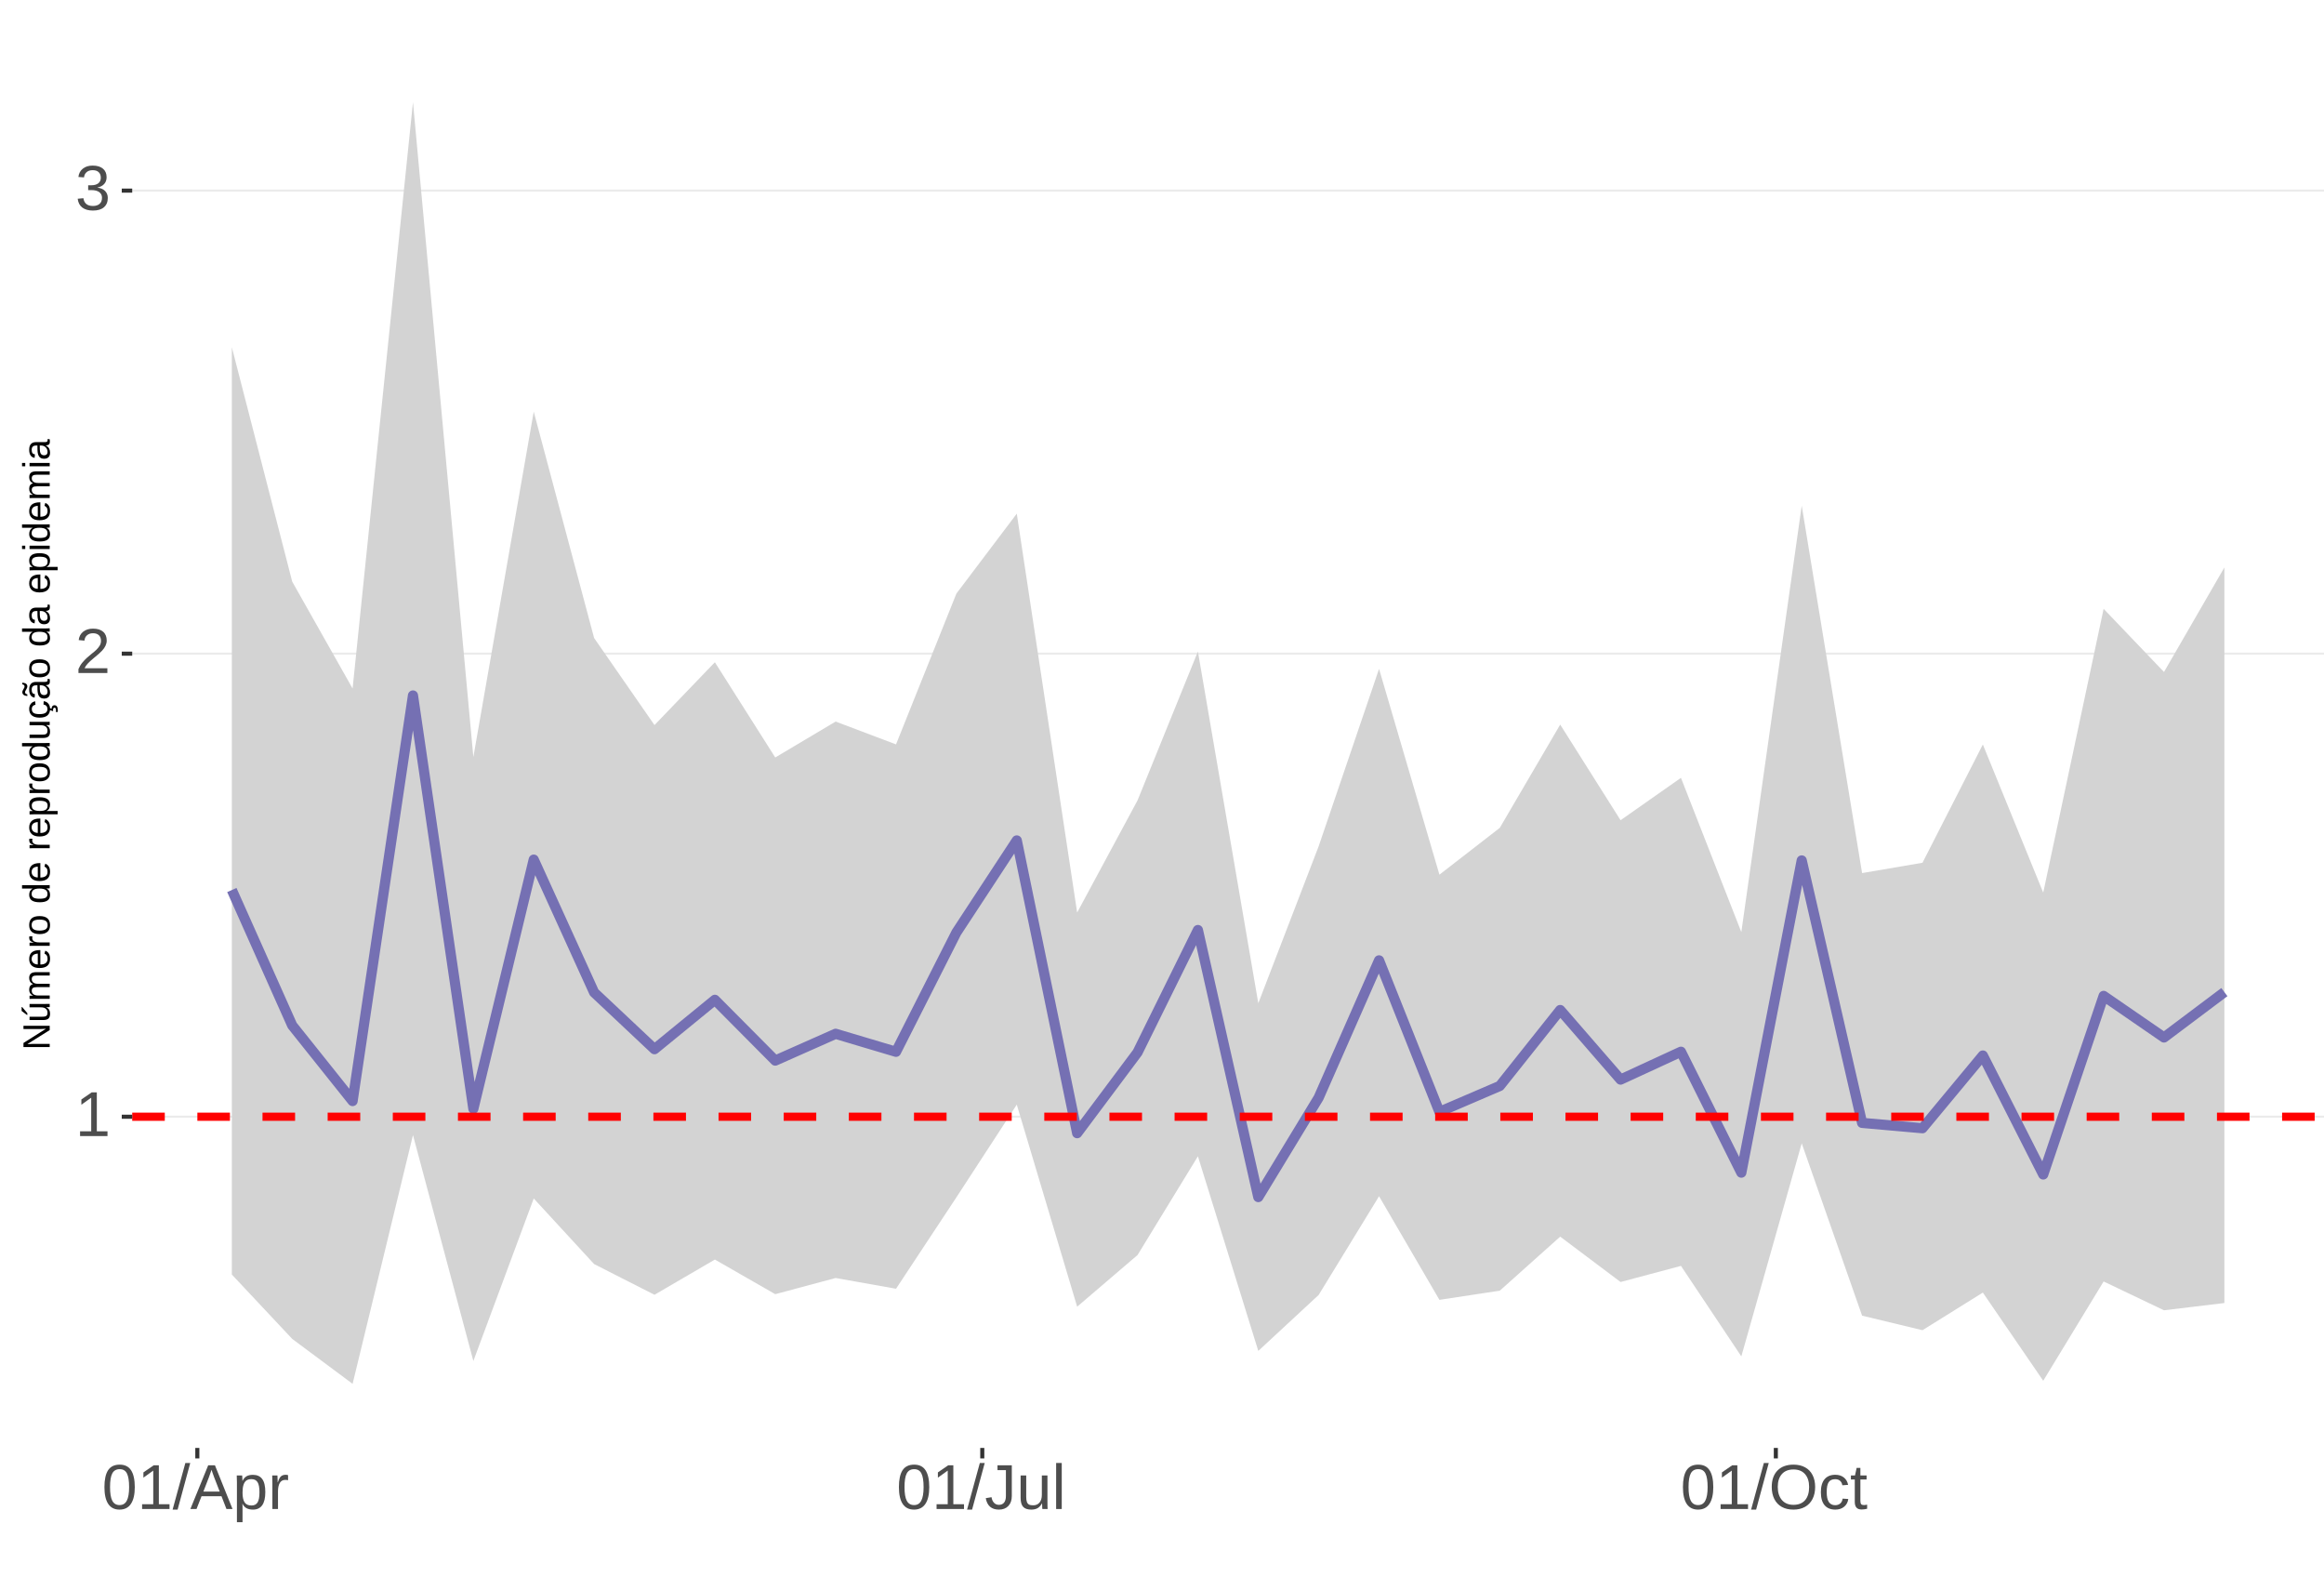
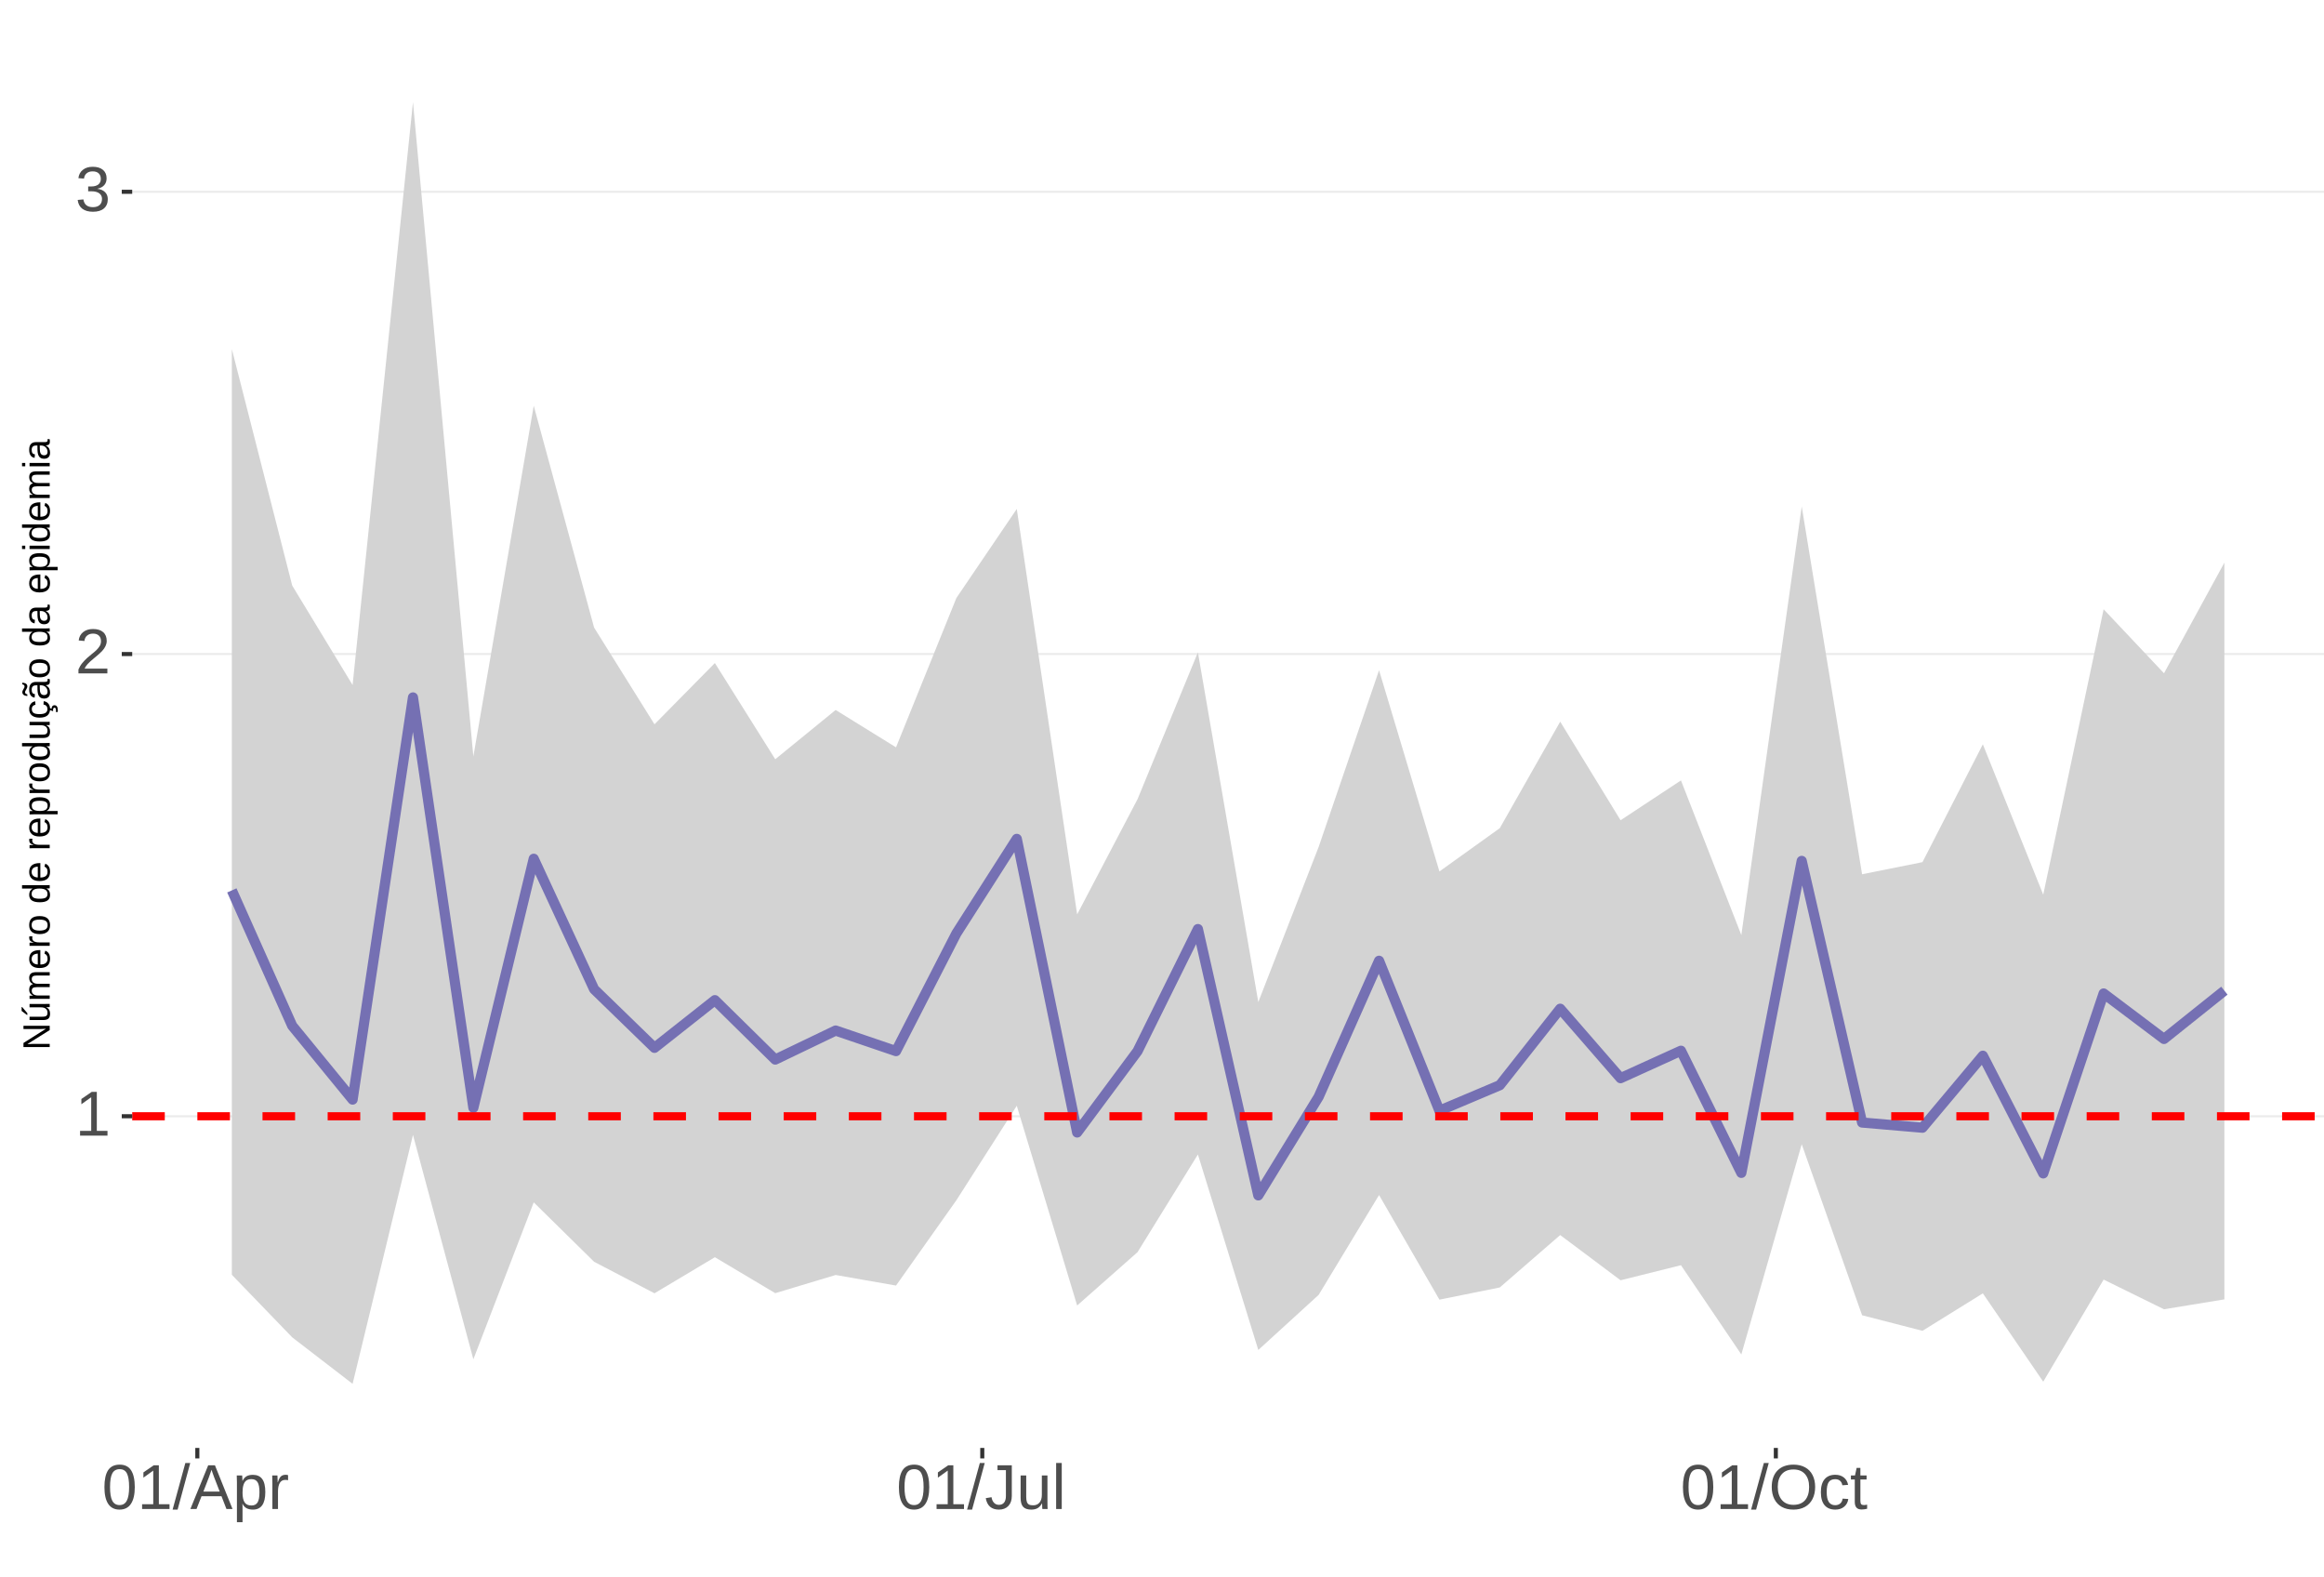
<svg xmlns="http://www.w3.org/2000/svg" xmlns:xlink="http://www.w3.org/1999/xlink" width="609pt" height="413pt" viewBox="0 0 609 413" version="1.1">
  <defs>
    <g>
      <symbol overflow="visible" id="glyph0-0">
        <path style="stroke:none;" d="M 1.672 -11.453 L 10.812 -11.453 L 10.812 0 L 1.672 0 Z M 2.281 -10.844 L 2.281 -0.625 L 10.203 -0.625 L 10.203 -10.844 Z M 2.281 -10.844 " />
      </symbol>
      <symbol overflow="visible" id="glyph0-1">
        <path style="stroke:none;" d="M 1.266 0 L 1.266 -1.25 L 4.188 -1.25 L 4.188 -10.062 L 1.609 -8.219 L 1.609 -9.594 L 4.312 -11.453 L 5.656 -11.453 L 5.656 -1.25 L 8.453 -1.25 L 8.453 0 Z M 1.266 0 " />
      </symbol>
      <symbol overflow="visible" id="glyph0-2">
        <path style="stroke:none;" d="M 0.844 0 L 0.844 -1.031 C 1.113 -1.664 1.445 -2.223 1.844 -2.703 C 2.25 -3.191 2.672 -3.633 3.109 -4.031 C 3.547 -4.426 3.977 -4.789 4.406 -5.125 C 4.844 -5.457 5.234 -5.789 5.578 -6.125 C 5.922 -6.469 6.203 -6.82 6.422 -7.188 C 6.641 -7.562 6.75 -7.977 6.75 -8.438 C 6.75 -9.07 6.562 -9.562 6.188 -9.906 C 5.82 -10.25 5.312 -10.422 4.656 -10.422 C 4.031 -10.422 3.516 -10.25 3.109 -9.906 C 2.703 -9.57 2.469 -9.098 2.406 -8.484 L 0.906 -8.625 C 1.008 -9.539 1.395 -10.27 2.062 -10.812 C 2.738 -11.352 3.602 -11.625 4.656 -11.625 C 5.812 -11.625 6.695 -11.352 7.312 -10.812 C 7.938 -10.27 8.25 -9.492 8.25 -8.484 C 8.25 -8.047 8.145 -7.602 7.938 -7.156 C 7.738 -6.719 7.438 -6.281 7.031 -5.844 C 6.633 -5.406 5.867 -4.727 4.734 -3.812 C 4.109 -3.301 3.609 -2.836 3.234 -2.422 C 2.867 -2.016 2.609 -1.625 2.453 -1.25 L 8.422 -1.25 L 8.422 0 Z M 0.844 0 " />
      </symbol>
      <symbol overflow="visible" id="glyph0-3">
        <path style="stroke:none;" d="M 8.531 -3.156 C 8.531 -2.102 8.191 -1.285 7.516 -0.703 C 6.848 -0.129 5.891 0.156 4.641 0.156 C 3.484 0.156 2.555 -0.102 1.859 -0.625 C 1.172 -1.145 0.766 -1.914 0.641 -2.938 L 2.141 -3.078 C 2.336 -1.723 3.172 -1.047 4.641 -1.047 C 5.379 -1.047 5.957 -1.227 6.375 -1.594 C 6.801 -1.957 7.016 -2.5 7.016 -3.219 C 7.016 -3.832 6.773 -4.316 6.297 -4.672 C 5.816 -5.023 5.125 -5.203 4.219 -5.203 L 3.391 -5.203 L 3.391 -6.469 L 4.188 -6.469 C 4.988 -6.469 5.609 -6.641 6.047 -6.984 C 6.484 -7.336 6.703 -7.82 6.703 -8.438 C 6.703 -9.051 6.52 -9.535 6.156 -9.891 C 5.801 -10.242 5.27 -10.422 4.562 -10.422 C 3.914 -10.422 3.395 -10.254 3 -9.922 C 2.602 -9.598 2.367 -9.133 2.297 -8.531 L 0.828 -8.641 C 0.941 -9.578 1.332 -10.305 2 -10.828 C 2.664 -11.359 3.523 -11.625 4.578 -11.625 C 5.723 -11.625 6.613 -11.359 7.25 -10.828 C 7.895 -10.297 8.219 -9.551 8.219 -8.594 C 8.219 -7.863 8.008 -7.27 7.594 -6.812 C 7.188 -6.352 6.594 -6.039 5.812 -5.875 L 5.812 -5.844 C 6.664 -5.75 7.332 -5.461 7.812 -4.984 C 8.289 -4.504 8.531 -3.895 8.531 -3.156 Z M 8.531 -3.156 " />
      </symbol>
      <symbol overflow="visible" id="glyph0-4">
        <path style="stroke:none;" d="M 8.609 -5.734 C 8.609 -3.816 8.27 -2.352 7.594 -1.344 C 6.926 -0.344 5.93 0.156 4.609 0.156 C 3.297 0.156 2.305 -0.344 1.641 -1.344 C 0.984 -2.344 0.656 -3.805 0.656 -5.734 C 0.656 -7.703 0.973 -9.176 1.609 -10.156 C 2.254 -11.133 3.27 -11.625 4.656 -11.625 C 6.008 -11.625 7.004 -11.129 7.641 -10.141 C 8.285 -9.148 8.609 -7.68 8.609 -5.734 Z M 7.125 -5.734 C 7.125 -7.391 6.93 -8.586 6.547 -9.328 C 6.172 -10.066 5.539 -10.438 4.656 -10.438 C 3.758 -10.438 3.113 -10.07 2.719 -9.344 C 2.32 -8.613 2.125 -7.41 2.125 -5.734 C 2.125 -4.109 2.32 -2.914 2.719 -2.156 C 3.125 -1.406 3.758 -1.031 4.625 -1.031 C 5.488 -1.031 6.117 -1.414 6.516 -2.188 C 6.922 -2.957 7.125 -4.141 7.125 -5.734 Z M 7.125 -5.734 " />
      </symbol>
      <symbol overflow="visible" id="glyph0-5">
        <path style="stroke:none;" d="M 0 0.156 L 3.344 -12.062 L 4.625 -12.062 L 1.312 0.156 Z M 0 0.156 " />
      </symbol>
      <symbol overflow="visible" id="glyph0-6">
        <path style="stroke:none;" d="M 9.484 0 L 8.188 -3.344 L 2.953 -3.344 L 1.641 0 L 0.031 0 L 4.703 -11.453 L 6.469 -11.453 L 11.078 0 Z M 5.578 -10.281 L 5.5 -10.062 C 5.363 -9.613 5.16 -9.035 4.891 -8.328 L 3.438 -4.562 L 7.719 -4.562 L 6.25 -8.344 C 6.094 -8.719 5.941 -9.141 5.797 -9.609 Z M 5.578 -10.281 " />
      </symbol>
      <symbol overflow="visible" id="glyph0-7">
        <path style="stroke:none;" d="M 8.562 -4.438 C 8.562 -1.375 7.484 0.156 5.328 0.156 C 3.973 0.156 3.062 -0.348 2.594 -1.359 L 2.547 -1.359 C 2.578 -1.316 2.594 -0.859 2.594 0.016 L 2.594 3.453 L 1.125 3.453 L 1.125 -7 C 1.125 -7.906 1.109 -8.504 1.078 -8.797 L 2.484 -8.797 C 2.492 -8.773 2.504 -8.695 2.516 -8.562 C 2.523 -8.438 2.535 -8.234 2.547 -7.953 C 2.555 -7.68 2.562 -7.492 2.562 -7.391 L 2.609 -7.391 C 2.867 -7.93 3.211 -8.328 3.641 -8.578 C 4.066 -8.828 4.629 -8.953 5.328 -8.953 C 6.41 -8.953 7.219 -8.586 7.75 -7.859 C 8.289 -7.141 8.562 -6 8.562 -4.438 Z M 7.031 -4.406 C 7.031 -5.633 6.863 -6.508 6.531 -7.031 C 6.195 -7.562 5.672 -7.828 4.953 -7.828 C 4.367 -7.828 3.91 -7.703 3.578 -7.453 C 3.254 -7.211 3.008 -6.832 2.844 -6.312 C 2.676 -5.789 2.594 -5.117 2.594 -4.297 C 2.594 -3.141 2.773 -2.285 3.141 -1.734 C 3.504 -1.191 4.102 -0.922 4.938 -0.922 C 5.664 -0.922 6.195 -1.188 6.531 -1.719 C 6.863 -2.25 7.031 -3.145 7.031 -4.406 Z M 7.031 -4.406 " />
      </symbol>
      <symbol overflow="visible" id="glyph0-8">
        <path style="stroke:none;" d="M 1.156 0 L 1.156 -6.75 C 1.156 -7.363 1.141 -8.047 1.109 -8.797 L 2.484 -8.797 C 2.523 -7.797 2.547 -7.195 2.547 -7 L 2.594 -7 C 2.82 -7.758 3.086 -8.273 3.391 -8.547 C 3.691 -8.828 4.117 -8.969 4.672 -8.969 C 4.867 -8.969 5.066 -8.938 5.266 -8.875 L 5.266 -7.547 C 5.078 -7.598 4.816 -7.625 4.484 -7.625 C 3.879 -7.625 3.414 -7.359 3.094 -6.828 C 2.781 -6.305 2.625 -5.562 2.625 -4.594 L 2.625 0 Z M 1.156 0 " />
      </symbol>
      <symbol overflow="visible" id="glyph0-9">
        <path style="stroke:none;" d="M 3.719 0.156 C 1.781 0.156 0.629 -0.844 0.266 -2.844 L 1.781 -3.094 C 1.875 -2.469 2.094 -1.977 2.438 -1.625 C 2.781 -1.27 3.207 -1.094 3.719 -1.094 C 4.289 -1.094 4.738 -1.285 5.062 -1.672 C 5.383 -2.066 5.547 -2.641 5.547 -3.391 L 5.547 -10.188 L 3.344 -10.188 L 3.344 -11.453 L 7.094 -11.453 L 7.094 -3.422 C 7.094 -2.305 6.789 -1.43 6.188 -0.797 C 5.582 -0.16 4.758 0.156 3.719 0.156 Z M 3.719 0.156 " />
      </symbol>
      <symbol overflow="visible" id="glyph0-10">
        <path style="stroke:none;" d="M 2.547 -8.797 L 2.547 -3.219 C 2.547 -2.633 2.602 -2.18 2.719 -1.859 C 2.832 -1.547 3.016 -1.316 3.266 -1.172 C 3.516 -1.035 3.883 -0.969 4.375 -0.969 C 5.07 -0.969 5.625 -1.207 6.031 -1.688 C 6.438 -2.176 6.641 -2.848 6.641 -3.703 L 6.641 -8.797 L 8.109 -8.797 L 8.109 -1.875 C 8.109 -0.852 8.125 -0.227 8.156 0 L 6.781 0 C 6.77 -0.031 6.758 -0.102 6.75 -0.219 C 6.75 -0.344 6.742 -0.477 6.734 -0.625 C 6.723 -0.781 6.711 -1.07 6.703 -1.5 L 6.688 -1.5 C 6.352 -0.895 5.961 -0.469 5.516 -0.219 C 5.078 0.031 4.531 0.156 3.875 0.156 C 2.906 0.156 2.195 -0.082 1.75 -0.562 C 1.301 -1.039 1.078 -1.832 1.078 -2.938 L 1.078 -8.797 Z M 2.547 -8.797 " />
      </symbol>
      <symbol overflow="visible" id="glyph0-11">
        <path style="stroke:none;" d="M 1.125 0 L 1.125 -12.062 L 2.594 -12.062 L 2.594 0 Z M 1.125 0 " />
      </symbol>
      <symbol overflow="visible" id="glyph0-12">
        <path style="stroke:none;" d="M 12.156 -5.781 C 12.156 -4.582 11.926 -3.531 11.469 -2.625 C 11.008 -1.727 10.352 -1.039 9.5 -0.562 C 8.645 -0.082 7.633 0.156 6.469 0.156 C 5.289 0.156 4.273 -0.078 3.422 -0.547 C 2.566 -1.023 1.91 -1.719 1.453 -2.625 C 1.004 -3.531 0.781 -4.582 0.781 -5.781 C 0.781 -7.613 1.281 -9.047 2.281 -10.078 C 3.289 -11.109 4.691 -11.625 6.484 -11.625 C 7.648 -11.625 8.66 -11.391 9.516 -10.922 C 10.367 -10.461 11.02 -9.789 11.469 -8.906 C 11.926 -8.031 12.156 -6.988 12.156 -5.781 Z M 10.578 -5.781 C 10.578 -7.207 10.219 -8.328 9.5 -9.141 C 8.789 -9.953 7.785 -10.359 6.484 -10.359 C 5.172 -10.359 4.156 -9.957 3.438 -9.156 C 2.719 -8.352 2.359 -7.227 2.359 -5.781 C 2.359 -4.344 2.719 -3.203 3.438 -2.359 C 4.164 -1.516 5.176 -1.094 6.469 -1.094 C 7.789 -1.094 8.805 -1.5 9.516 -2.312 C 10.223 -3.133 10.578 -4.289 10.578 -5.781 Z M 10.578 -5.781 " />
      </symbol>
      <symbol overflow="visible" id="glyph0-13">
        <path style="stroke:none;" d="M 2.234 -4.438 C 2.234 -3.27 2.414 -2.406 2.781 -1.844 C 3.156 -1.281 3.711 -1 4.453 -1 C 4.973 -1 5.406 -1.141 5.75 -1.422 C 6.102 -1.703 6.32 -2.133 6.406 -2.719 L 7.891 -2.625 C 7.773 -1.77 7.41 -1.094 6.797 -0.594 C 6.191 -0.094 5.426 0.156 4.5 0.156 C 3.27 0.156 2.328 -0.227 1.672 -1 C 1.023 -1.781 0.703 -2.914 0.703 -4.406 C 0.703 -5.883 1.023 -7.016 1.672 -7.797 C 2.328 -8.578 3.266 -8.969 4.484 -8.969 C 5.379 -8.969 6.125 -8.734 6.719 -8.266 C 7.312 -7.797 7.688 -7.148 7.844 -6.328 L 6.328 -6.219 C 6.254 -6.707 6.062 -7.094 5.75 -7.375 C 5.445 -7.664 5.008 -7.812 4.438 -7.812 C 3.664 -7.812 3.102 -7.551 2.75 -7.031 C 2.406 -6.52 2.234 -5.656 2.234 -4.438 Z M 2.234 -4.438 " />
      </symbol>
      <symbol overflow="visible" id="glyph0-14">
        <path style="stroke:none;" d="M 4.5 -0.062 C 4.02 0.062 3.531 0.125 3.031 0.125 C 1.852 0.125 1.266 -0.535 1.266 -1.859 L 1.266 -7.734 L 0.25 -7.734 L 0.25 -8.797 L 1.328 -8.797 L 1.75 -10.766 L 2.734 -10.766 L 2.734 -8.797 L 4.359 -8.797 L 4.359 -7.734 L 2.734 -7.734 L 2.734 -2.172 C 2.734 -1.754 2.801 -1.457 2.938 -1.281 C 3.07 -1.113 3.312 -1.031 3.656 -1.031 C 3.852 -1.031 4.133 -1.066 4.5 -1.141 Z M 4.5 -0.062 " />
      </symbol>
      <symbol overflow="visible" id="glyph1-0">
        <path style="stroke:none;" d="M -6.875 -1 L -6.875 -6.5 L 0 -6.5 L 0 -1 Z M -6.516 -1.375 L -0.375 -1.375 L -0.375 -6.125 L -6.516 -6.125 Z M -6.516 -1.375 " />
      </symbol>
      <symbol overflow="visible" id="glyph1-1">
        <path style="stroke:none;" d="M 0 -5.281 L -5.859 -1.609 L -5.391 -1.625 L -4.578 -1.656 L 0 -1.656 L 0 -0.828 L -6.875 -0.828 L -6.875 -1.906 L -0.984 -5.625 C -1.617 -5.582 -2.082 -5.562 -2.375 -5.562 L -6.875 -5.562 L -6.875 -6.406 L 0 -6.406 Z M 0 -5.281 " />
      </symbol>
      <symbol overflow="visible" id="glyph1-2">
        <path style="stroke:none;" d="M -5.281 -1.562 L -1.938 -1.562 C -1.582 -1.562 -1.305 -1.594 -1.109 -1.656 C -0.922 -1.727 -0.785 -1.836 -0.703 -1.984 C -0.617 -2.141 -0.578 -2.363 -0.578 -2.656 C -0.578 -3.07 -0.723 -3.398 -1.016 -3.641 C -1.305 -3.891 -1.707 -4.016 -2.219 -4.016 L -5.281 -4.016 L -5.281 -4.906 L -1.125 -4.906 C -0.508 -4.906 -0.133 -4.91 0 -4.922 L 0 -4.094 C -0.02 -4.094 -0.062 -4.086 -0.125 -4.078 C -0.195 -4.078 -0.281 -4.07 -0.375 -4.062 C -0.469 -4.062 -0.645 -4.062 -0.906 -4.062 L -0.906 -4.047 C -0.539 -3.848 -0.281 -3.613 -0.125 -3.344 C 0.02 -3.082 0.094 -2.754 0.094 -2.359 C 0.094 -1.773 -0.047 -1.348 -0.328 -1.078 C -0.617 -0.816 -1.098 -0.688 -1.766 -0.688 L -5.281 -0.688 Z M -5.859 -2.031 L -5.969 -2.031 L -7.359 -3.078 L -7.359 -4.094 L -7.219 -4.094 L -5.859 -2.484 Z M -5.859 -2.031 " />
      </symbol>
      <symbol overflow="visible" id="glyph1-3">
        <path style="stroke:none;" d="M 0 -3.75 L -3.344 -3.75 C -3.852 -3.75 -4.207 -3.676 -4.406 -3.531 C -4.602 -3.395 -4.703 -3.145 -4.703 -2.781 C -4.703 -2.406 -4.555 -2.109 -4.266 -1.891 C -3.984 -1.672 -3.582 -1.562 -3.062 -1.562 L 0 -1.562 L 0 -0.688 L -4.156 -0.688 C -4.77 -0.688 -5.145 -0.68 -5.281 -0.672 L -5.281 -1.5 C -5.27 -1.5 -5.227 -1.5 -5.156 -1.5 C -5.082 -1.508 -5 -1.516 -4.906 -1.516 C -4.812 -1.523 -4.633 -1.531 -4.375 -1.531 L -4.375 -1.547 C -4.75 -1.734 -5.008 -1.945 -5.156 -2.188 C -5.301 -2.438 -5.375 -2.738 -5.375 -3.094 C -5.375 -3.488 -5.297 -3.801 -5.141 -4.031 C -4.984 -4.27 -4.727 -4.438 -4.375 -4.531 L -4.375 -4.547 C -4.727 -4.723 -4.984 -4.941 -5.141 -5.203 C -5.297 -5.461 -5.375 -5.773 -5.375 -6.141 C -5.375 -6.672 -5.227 -7.055 -4.938 -7.297 C -4.656 -7.547 -4.18 -7.672 -3.516 -7.672 L 0 -7.672 L 0 -6.797 L -3.344 -6.797 C -3.852 -6.797 -4.207 -6.723 -4.406 -6.578 C -4.602 -6.441 -4.703 -6.191 -4.703 -5.828 C -4.703 -5.453 -4.555 -5.156 -4.266 -4.938 C -3.984 -4.727 -3.582 -4.625 -3.062 -4.625 L 0 -4.625 Z M 0 -3.75 " />
      </symbol>
      <symbol overflow="visible" id="glyph1-4">
        <path style="stroke:none;" d="M -2.453 -1.344 C -1.848 -1.344 -1.379 -1.469 -1.047 -1.719 C -0.723 -1.969 -0.562 -2.336 -0.562 -2.828 C -0.562 -3.203 -0.633 -3.504 -0.781 -3.734 C -0.938 -3.961 -1.133 -4.117 -1.375 -4.203 L -1.156 -4.969 C -0.32 -4.656 0.094 -3.941 0.094 -2.828 C 0.094 -2.047 -0.133 -1.445 -0.594 -1.031 C -1.062 -0.625 -1.754 -0.422 -2.672 -0.422 C -3.547 -0.422 -4.211 -0.625 -4.672 -1.031 C -5.141 -1.445 -5.375 -2.031 -5.375 -2.781 C -5.375 -4.344 -4.441 -5.125 -2.578 -5.125 L -2.453 -5.125 Z M -3.125 -4.203 C -3.688 -4.16 -4.094 -4.02 -4.344 -3.781 C -4.602 -3.551 -4.734 -3.219 -4.734 -2.781 C -4.734 -2.352 -4.586 -2.016 -4.297 -1.766 C -4.016 -1.516 -3.625 -1.379 -3.125 -1.359 Z M -3.125 -4.203 " />
      </symbol>
      <symbol overflow="visible" id="glyph1-5">
        <path style="stroke:none;" d="M 0 -0.688 L -4.047 -0.688 C -4.422 -0.688 -4.832 -0.68 -5.281 -0.672 L -5.281 -1.5 C -4.688 -1.52 -4.328 -1.531 -4.203 -1.531 L -4.203 -1.547 C -4.66 -1.691 -4.969 -1.852 -5.125 -2.031 C -5.289 -2.219 -5.375 -2.477 -5.375 -2.812 C -5.375 -2.926 -5.359 -3.047 -5.328 -3.172 L -4.531 -3.172 C -4.562 -3.047 -4.578 -2.891 -4.578 -2.703 C -4.578 -2.336 -4.422 -2.055 -4.109 -1.859 C -3.797 -1.672 -3.344 -1.578 -2.75 -1.578 L 0 -1.578 Z M 0 -0.688 " />
      </symbol>
      <symbol overflow="visible" id="glyph1-6">
        <path style="stroke:none;" d="M -2.641 -5.141 C -1.723 -5.141 -1.035 -4.938 -0.578 -4.531 C -0.129 -4.125 0.094 -3.535 0.094 -2.766 C 0.094 -1.992 -0.141 -1.41 -0.609 -1.016 C -1.078 -0.617 -1.754 -0.422 -2.641 -0.422 C -4.461 -0.422 -5.375 -1.207 -5.375 -2.781 C -5.375 -3.594 -5.148 -4.188 -4.703 -4.562 C -4.266 -4.945 -3.578 -5.141 -2.641 -5.141 Z M -2.641 -4.219 C -3.367 -4.219 -3.898 -4.109 -4.234 -3.891 C -4.566 -3.672 -4.734 -3.305 -4.734 -2.797 C -4.734 -2.285 -4.562 -1.914 -4.219 -1.688 C -3.883 -1.457 -3.359 -1.344 -2.641 -1.344 C -1.953 -1.344 -1.43 -1.453 -1.078 -1.672 C -0.723 -1.898 -0.547 -2.258 -0.547 -2.75 C -0.547 -3.281 -0.711 -3.656 -1.047 -3.875 C -1.391 -4.102 -1.922 -4.219 -2.641 -4.219 Z M -2.641 -4.219 " />
      </symbol>
      <symbol overflow="visible" id="glyph1-7">
        <path style="stroke:none;" d="" />
      </symbol>
      <symbol overflow="visible" id="glyph1-8">
        <path style="stroke:none;" d="M -0.844 -4.016 C -0.508 -3.848 -0.27 -3.629 -0.125 -3.359 C 0.02 -3.086 0.094 -2.754 0.094 -2.359 C 0.094 -1.691 -0.129 -1.203 -0.578 -0.891 C -1.023 -0.578 -1.707 -0.422 -2.625 -0.422 C -4.457 -0.422 -5.375 -1.066 -5.375 -2.359 C -5.375 -2.766 -5.301 -3.098 -5.156 -3.359 C -5.008 -3.629 -4.781 -3.848 -4.469 -4.016 L -7.25 -4.016 L -7.25 -4.891 L -1.094 -4.891 C -0.539 -4.891 -0.176 -4.898 0 -4.922 L 0 -4.078 C -0.051 -4.066 -0.172 -4.055 -0.359 -4.047 C -0.547 -4.035 -0.707 -4.031 -0.844 -4.031 Z M -2.641 -1.344 C -1.898 -1.344 -1.367 -1.438 -1.047 -1.625 C -0.734 -1.82 -0.578 -2.145 -0.578 -2.594 C -0.578 -3.082 -0.75 -3.441 -1.094 -3.672 C -1.438 -3.898 -1.973 -4.016 -2.703 -4.016 C -3.398 -4.016 -3.91 -3.898 -4.234 -3.672 C -4.566 -3.441 -4.734 -3.082 -4.734 -2.594 C -4.734 -2.156 -4.566 -1.836 -4.234 -1.641 C -3.91 -1.441 -3.379 -1.344 -2.641 -1.344 Z M -2.641 -1.344 " />
      </symbol>
      <symbol overflow="visible" id="glyph1-9">
        <path style="stroke:none;" d="M -2.672 -5.141 C -0.828 -5.141 0.094 -4.492 0.094 -3.203 C 0.094 -2.391 -0.211 -1.844 -0.828 -1.562 L -0.828 -1.531 C -0.797 -1.539 -0.516 -1.547 0.016 -1.547 L 2.078 -1.547 L 2.078 -0.672 L -4.203 -0.672 C -4.742 -0.672 -5.102 -0.66 -5.281 -0.641 L -5.281 -1.5 C -5.27 -1.5 -5.223 -1.5 -5.141 -1.5 C -5.066 -1.508 -4.945 -1.52 -4.781 -1.531 C -4.613 -1.539 -4.5 -1.547 -4.438 -1.547 L -4.438 -1.562 C -4.758 -1.719 -4.992 -1.922 -5.141 -2.172 C -5.297 -2.43 -5.375 -2.773 -5.375 -3.203 C -5.375 -3.848 -5.156 -4.332 -4.719 -4.656 C -4.281 -4.977 -3.598 -5.141 -2.672 -5.141 Z M -2.641 -4.219 C -3.379 -4.219 -3.906 -4.117 -4.219 -3.922 C -4.539 -3.723 -4.703 -3.406 -4.703 -2.969 C -4.703 -2.625 -4.629 -2.352 -4.484 -2.156 C -4.336 -1.957 -4.109 -1.805 -3.797 -1.703 C -3.484 -1.598 -3.078 -1.547 -2.578 -1.547 C -1.879 -1.547 -1.363 -1.656 -1.031 -1.875 C -0.707 -2.102 -0.547 -2.469 -0.547 -2.969 C -0.547 -3.406 -0.707 -3.723 -1.031 -3.922 C -1.352 -4.117 -1.891 -4.219 -2.641 -4.219 Z M -2.641 -4.219 " />
      </symbol>
      <symbol overflow="visible" id="glyph1-10">
        <path style="stroke:none;" d="M -5.281 -1.531 L -1.938 -1.531 C -1.582 -1.531 -1.305 -1.562 -1.109 -1.625 C -0.922 -1.695 -0.785 -1.805 -0.703 -1.953 C -0.617 -2.109 -0.578 -2.332 -0.578 -2.625 C -0.578 -3.039 -0.723 -3.367 -1.016 -3.609 C -1.305 -3.859 -1.707 -3.984 -2.219 -3.984 L -5.281 -3.984 L -5.281 -4.875 L -1.125 -4.875 C -0.508 -4.875 -0.133 -4.879 0 -4.891 L 0 -4.062 C -0.02 -4.062 -0.062 -4.055 -0.125 -4.047 C -0.195 -4.047 -0.281 -4.039 -0.375 -4.031 C -0.469 -4.031 -0.645 -4.031 -0.906 -4.031 L -0.906 -4.016 C -0.539 -3.816 -0.281 -3.582 -0.125 -3.312 C 0.02 -3.051 0.094 -2.723 0.094 -2.328 C 0.094 -1.742 -0.047 -1.316 -0.328 -1.047 C -0.617 -0.785 -1.098 -0.656 -1.766 -0.656 L -5.281 -0.656 Z M -5.281 -1.531 " />
      </symbol>
      <symbol overflow="visible" id="glyph1-11">
        <path style="stroke:none;" d="M -2.672 -1.344 C -1.961 -1.344 -1.438 -1.453 -1.094 -1.672 C -0.758 -1.891 -0.594 -2.223 -0.594 -2.672 C -0.594 -2.984 -0.676 -3.242 -0.844 -3.453 C -1.02 -3.672 -1.281 -3.801 -1.625 -3.844 L -1.578 -4.734 C -1.066 -4.672 -0.66 -4.457 -0.359 -4.094 C -0.055 -3.727 0.094 -3.266 0.094 -2.703 C 0.094 -1.961 -0.133 -1.395 -0.594 -1 C -1.062 -0.613 -1.742 -0.422 -2.641 -0.422 C -3.535 -0.422 -4.211 -0.613 -4.672 -1 C -5.141 -1.395 -5.375 -1.957 -5.375 -2.688 C -5.375 -3.227 -5.234 -3.676 -4.953 -4.031 C -4.68 -4.395 -4.297 -4.617 -3.797 -4.703 L -3.734 -3.797 C -4.023 -3.754 -4.254 -3.641 -4.422 -3.453 C -4.598 -3.266 -4.688 -3.004 -4.688 -2.672 C -4.688 -2.203 -4.531 -1.863 -4.219 -1.656 C -3.914 -1.445 -3.398 -1.344 -2.672 -1.344 Z M 1.234 -3.672 C 1.828 -3.672 2.125 -3.223 2.125 -2.328 C 2.125 -2.148 2.113 -2.004 2.094 -1.891 L 1.625 -1.891 C 1.645 -2.055 1.656 -2.195 1.656 -2.312 C 1.656 -2.789 1.52 -3.031 1.25 -3.031 C 1 -3.031 0.875 -2.812 0.875 -2.375 C 0.875 -2.238 0.879 -2.148 0.891 -2.109 L 0 -2.422 L 0 -2.938 L 0.484 -2.75 C 0.492 -3.062 0.566 -3.289 0.703 -3.438 C 0.836 -3.594 1.016 -3.672 1.234 -3.672 Z M 1.234 -3.672 " />
      </symbol>
      <symbol overflow="visible" id="glyph1-12">
        <path style="stroke:none;" d="M 0.094 -2.016 C 0.094 -1.484 -0.047 -1.082 -0.328 -0.812 C -0.609 -0.551 -0.988 -0.422 -1.469 -0.422 C -2.02 -0.422 -2.441 -0.598 -2.734 -0.953 C -3.023 -1.316 -3.18 -1.898 -3.203 -2.703 L -3.219 -3.891 L -3.516 -3.891 C -3.941 -3.891 -4.25 -3.797 -4.438 -3.609 C -4.625 -3.43 -4.719 -3.148 -4.719 -2.766 C -4.719 -2.367 -4.648 -2.078 -4.516 -1.891 C -4.379 -1.711 -4.164 -1.609 -3.875 -1.578 L -3.953 -0.656 C -4.898 -0.812 -5.375 -1.52 -5.375 -2.781 C -5.375 -3.445 -5.223 -3.945 -4.922 -4.281 C -4.617 -4.613 -4.18 -4.781 -3.609 -4.781 L -1.328 -4.781 C -1.066 -4.781 -0.867 -4.812 -0.734 -4.875 C -0.609 -4.945 -0.547 -5.082 -0.547 -5.281 C -0.547 -5.363 -0.555 -5.457 -0.578 -5.562 L -0.031 -5.562 C 0.02 -5.344 0.047 -5.117 0.047 -4.891 C 0.047 -4.555 -0.035 -4.316 -0.203 -4.172 C -0.379 -4.023 -0.648 -3.941 -1.016 -3.922 L -1.016 -3.891 C -0.609 -3.672 -0.32 -3.41 -0.156 -3.109 C 0.008 -2.805 0.094 -2.441 0.094 -2.016 Z M -0.562 -2.219 C -0.562 -2.539 -0.633 -2.828 -0.781 -3.078 C -0.926 -3.328 -1.125 -3.523 -1.375 -3.672 C -1.633 -3.816 -1.898 -3.891 -2.172 -3.891 L -2.609 -3.891 L -2.594 -2.938 C -2.582 -2.52 -2.535 -2.203 -2.453 -1.984 C -2.379 -1.773 -2.258 -1.613 -2.094 -1.5 C -1.938 -1.383 -1.723 -1.328 -1.453 -1.328 C -1.172 -1.328 -0.953 -1.406 -0.797 -1.562 C -0.641 -1.719 -0.562 -1.938 -0.562 -2.219 Z M -5.859 -3.609 C -5.859 -3.473 -5.891 -3.332 -5.953 -3.188 C -6.016 -3.051 -6.082 -2.922 -6.156 -2.797 C -6.227 -2.672 -6.297 -2.551 -6.359 -2.438 C -6.422 -2.32 -6.453 -2.211 -6.453 -2.109 C -6.453 -1.93 -6.398 -1.797 -6.297 -1.703 C -6.191 -1.617 -6.047 -1.562 -5.859 -1.531 L -5.859 -1.094 C -6.191 -1.125 -6.441 -1.176 -6.609 -1.25 C -6.785 -1.332 -6.922 -1.441 -7.016 -1.578 C -7.117 -1.711 -7.172 -1.879 -7.172 -2.078 C -7.172 -2.223 -7.141 -2.363 -7.078 -2.5 C -7.023 -2.633 -6.957 -2.766 -6.875 -2.891 C -6.801 -3.023 -6.734 -3.145 -6.672 -3.25 C -6.617 -3.363 -6.594 -3.473 -6.594 -3.578 C -6.594 -3.898 -6.785 -4.086 -7.172 -4.141 L -7.172 -4.594 C -6.691 -4.539 -6.352 -4.43 -6.156 -4.266 C -5.957 -4.098 -5.859 -3.879 -5.859 -3.609 Z M -5.859 -3.609 " />
      </symbol>
      <symbol overflow="visible" id="glyph1-13">
        <path style="stroke:none;" d="M 0.094 -2.016 C 0.094 -1.484 -0.047 -1.082 -0.328 -0.812 C -0.609 -0.551 -0.988 -0.422 -1.469 -0.422 C -2.02 -0.422 -2.441 -0.598 -2.734 -0.953 C -3.023 -1.316 -3.18 -1.898 -3.203 -2.703 L -3.219 -3.891 L -3.516 -3.891 C -3.941 -3.891 -4.25 -3.797 -4.438 -3.609 C -4.625 -3.43 -4.719 -3.148 -4.719 -2.766 C -4.719 -2.367 -4.648 -2.078 -4.516 -1.891 C -4.379 -1.711 -4.164 -1.609 -3.875 -1.578 L -3.953 -0.656 C -4.898 -0.812 -5.375 -1.52 -5.375 -2.781 C -5.375 -3.445 -5.223 -3.945 -4.922 -4.281 C -4.617 -4.613 -4.18 -4.781 -3.609 -4.781 L -1.328 -4.781 C -1.066 -4.781 -0.867 -4.812 -0.734 -4.875 C -0.609 -4.945 -0.547 -5.082 -0.547 -5.281 C -0.547 -5.363 -0.555 -5.457 -0.578 -5.562 L -0.031 -5.562 C 0.02 -5.344 0.047 -5.117 0.047 -4.891 C 0.047 -4.555 -0.035 -4.316 -0.203 -4.172 C -0.379 -4.023 -0.648 -3.941 -1.016 -3.922 L -1.016 -3.891 C -0.609 -3.672 -0.32 -3.41 -0.156 -3.109 C 0.008 -2.805 0.094 -2.441 0.094 -2.016 Z M -0.562 -2.219 C -0.562 -2.539 -0.633 -2.828 -0.781 -3.078 C -0.926 -3.328 -1.125 -3.523 -1.375 -3.672 C -1.633 -3.816 -1.898 -3.891 -2.172 -3.891 L -2.609 -3.891 L -2.594 -2.938 C -2.582 -2.52 -2.535 -2.203 -2.453 -1.984 C -2.379 -1.773 -2.258 -1.613 -2.094 -1.5 C -1.938 -1.383 -1.723 -1.328 -1.453 -1.328 C -1.172 -1.328 -0.953 -1.406 -0.797 -1.562 C -0.641 -1.719 -0.562 -1.938 -0.562 -2.219 Z M -0.562 -2.219 " />
      </symbol>
      <symbol overflow="visible" id="glyph1-14">
        <path style="stroke:none;" d="M -6.406 -0.672 L -7.25 -0.672 L -7.25 -1.547 L -6.406 -1.547 Z M 0 -0.672 L -5.281 -0.672 L -5.281 -1.547 L 0 -1.547 Z M 0 -0.672 " />
      </symbol>
    </g>
    <clipPath id="clip1">
      <path d="M 34.645 9.961 L 609 9.961 L 609 379.328 L 34.645 379.328 Z M 34.645 9.961 " />
    </clipPath>
    <clipPath id="clip2">
      <path d="M 34.645 292 L 609 292 L 609 293 L 34.645 293 Z M 34.645 292 " />
    </clipPath>
    <clipPath id="clip3">
-       <path d="M 34.645 170 L 609 170 L 609 172 L 34.645 172 Z M 34.645 170 " />
+       <path d="M 34.645 171 L 609 171 L 609 172 L 34.645 172 Z M 34.645 171 " />
    </clipPath>
    <clipPath id="clip4">
      <path d="M 34.645 49 L 609 49 L 609 51 L 34.645 51 Z M 34.645 49 " />
    </clipPath>
    <clipPath id="clip5">
      <path d="M 34.645 291 L 609 291 L 609 294 L 34.645 294 Z M 34.645 291 " />
    </clipPath>
  </defs>
  <g id="surface172">
    <rect x="0" y="0" width="609" height="413" style="fill:rgb(100%,100%,100%);fill-opacity:1;stroke:none;" />
    <rect x="0" y="0" width="609" height="413" style="fill:rgb(100%,100%,100%);fill-opacity:1;stroke:none;" />
    <path style="fill:none;stroke-width:1.067;stroke-linecap:round;stroke-linejoin:round;stroke:rgb(100%,100%,100%);stroke-opacity:1;stroke-miterlimit:10;" d="M 0 413 L 609 413 L 609 0 L 0 0 Z M 0 413 " />
    <g clip-path="url(#clip1)" clip-rule="nonzero">
      <path style=" stroke:none;fill-rule:nonzero;fill:rgb(100%,100%,100%);fill-opacity:1;" d="M 34.645 379.328 L 609 379.328 L 609 9.961 L 34.645 9.961 Z M 34.645 379.328 " />
    </g>
    <g clip-path="url(#clip2)" clip-rule="nonzero">
-       <path style="fill:none;stroke-width:0.533;stroke-linecap:butt;stroke-linejoin:round;stroke:rgb(92.157%,92.157%,92.157%);stroke-opacity:1;stroke-miterlimit:10;" d="M 34.645 292.562 L 609 292.562 " />
+       <path style="fill:none;stroke-width:0.533;stroke-linecap:butt;stroke-linejoin:round;stroke:rgb(92.157%,92.157%,92.157%);stroke-opacity:1;stroke-miterlimit:10;" d="M 34.645 292.438 L 609 292.438 " />
    </g>
    <g clip-path="url(#clip3)" clip-rule="nonzero">
-       <path style="fill:none;stroke-width:0.533;stroke-linecap:butt;stroke-linejoin:round;stroke:rgb(92.157%,92.157%,92.157%);stroke-opacity:1;stroke-miterlimit:10;" d="M 34.645 171.246 L 609 171.246 " />
+       <path style="fill:none;stroke-width:0.533;stroke-linecap:butt;stroke-linejoin:round;stroke:rgb(92.157%,92.157%,92.157%);stroke-opacity:1;stroke-miterlimit:10;" d="M 34.645 171.344 L 609 171.344 " />
    </g>
    <g clip-path="url(#clip4)" clip-rule="nonzero">
-       <path style="fill:none;stroke-width:0.533;stroke-linecap:butt;stroke-linejoin:round;stroke:rgb(92.157%,92.157%,92.157%);stroke-opacity:1;stroke-miterlimit:10;" d="M 34.645 49.934 L 609 49.934 " />
-     </g>
-     <path style=" stroke:none;fill-rule:nonzero;fill:rgb(82.745%,82.745%,82.745%);fill-opacity:1;" d="M 60.754 90.98 L 76.574 152.375 L 92.398 180.383 L 108.219 26.754 L 124.043 198.332 L 139.863 107.848 L 155.688 167.152 L 171.508 189.957 L 187.332 173.496 L 203.152 198.445 L 218.977 189.035 L 234.801 195.02 L 250.621 155.512 L 266.445 134.566 L 282.266 239.07 L 298.09 209.688 L 313.91 170.688 L 329.734 262.828 L 345.555 221.703 L 361.379 175.234 L 377.199 229.148 L 393.023 216.875 L 408.848 189.828 L 424.668 214.883 L 440.492 203.777 L 456.312 244.195 L 472.137 132.477 L 487.957 228.73 L 503.781 226.027 L 519.602 195.047 L 535.426 233.855 L 551.25 159.5 L 567.07 176.047 L 582.895 148.664 L 582.895 341.367 L 567.07 343.27 L 551.25 335.719 L 535.426 361.734 L 519.602 338.637 L 503.781 348.488 L 487.957 344.68 L 472.137 299.535 L 456.312 355.344 L 440.492 331.637 L 424.668 335.863 L 408.848 323.977 L 393.023 338.133 L 377.199 340.535 L 361.379 313.391 L 345.555 339.25 L 329.734 353.914 L 313.91 302.93 L 298.09 328.793 L 282.266 342.332 L 266.445 289.391 L 250.621 313.684 L 234.801 337.629 L 218.977 334.812 L 203.152 339.051 L 187.332 329.98 L 171.508 339.207 L 155.688 331.164 L 139.863 313.977 L 124.043 356.559 L 108.219 297.367 L 92.398 362.539 L 76.574 350.766 L 60.754 333.902 Z M 60.754 90.98 " />
-     <path style="fill:none;stroke-width:2.667;stroke-linecap:butt;stroke-linejoin:round;stroke:rgb(45.882%,43.922%,70.196%);stroke-opacity:1;stroke-miterlimit:10;" d="M 60.754 233.168 L 76.574 268.637 L 92.398 288.453 L 108.219 182.203 L 124.043 290.477 L 139.863 225.207 L 155.688 259.996 L 171.508 274.871 L 187.332 261.934 L 203.152 277.855 L 218.977 270.836 L 234.801 275.551 L 250.621 244.301 L 266.445 220.18 L 282.266 296.875 L 298.09 275.711 L 313.91 243.652 L 329.734 313.609 L 345.555 287.559 L 361.379 251.602 L 377.199 291.293 L 393.023 284.496 L 408.848 264.605 L 424.668 282.832 L 440.492 275.535 L 456.312 307.211 L 472.137 225.418 L 487.957 294.176 L 503.781 295.574 L 519.602 276.523 L 535.426 307.691 L 551.25 260.91 L 567.07 271.801 L 582.895 259.914 " />
+       <path style="fill:none;stroke-width:0.533;stroke-linecap:butt;stroke-linejoin:round;stroke:rgb(92.157%,92.157%,92.157%);stroke-opacity:1;stroke-miterlimit:10;" d="M 34.645 50.246 L 609 50.246 " />
+     </g>
+     <path style=" stroke:none;fill-rule:nonzero;fill:rgb(82.745%,82.745%,82.745%);fill-opacity:1;" d="M 60.754 91.453 L 76.574 153.41 L 92.398 179.465 L 108.219 26.754 L 124.043 198.18 L 139.863 106.297 L 155.688 164.426 L 171.508 189.754 L 187.332 173.707 L 203.152 198.906 L 218.977 186 L 234.801 195.789 L 250.621 156.66 L 266.445 133.336 L 282.266 239.551 L 298.09 209.371 L 313.91 170.902 L 329.734 262.527 L 345.555 221.867 L 361.379 175.59 L 377.199 228.305 L 393.023 216.957 L 408.848 189.062 L 424.668 214.891 L 440.492 204.453 L 456.312 244.961 L 472.137 132.691 L 487.957 229.043 L 503.781 225.863 L 519.602 195 L 535.426 234.379 L 551.25 159.613 L 567.07 176.383 L 582.895 147.402 L 582.895 340.41 L 567.07 343.004 L 551.25 335.23 L 535.426 361.98 L 519.602 338.836 L 503.781 348.648 L 487.957 344.574 L 472.137 299.77 L 456.312 354.84 L 440.492 331.461 L 424.668 335.41 L 408.848 323.562 L 393.023 337.285 L 377.199 340.484 L 361.379 313.078 L 345.555 339.23 L 329.734 353.668 L 313.91 302.453 L 298.09 328.039 L 282.266 342.016 L 266.445 289.684 L 250.621 314.438 L 234.801 336.793 L 218.977 334.023 L 203.152 338.785 L 187.332 329.367 L 171.508 338.816 L 155.688 330.566 L 139.863 314.992 L 124.043 356.113 L 108.219 297.332 L 92.398 362.539 L 76.574 350.359 L 60.754 333.969 Z M 60.754 91.453 " />
+     <path style="fill:none;stroke-width:2.667;stroke-linecap:butt;stroke-linejoin:round;stroke:rgb(45.882%,43.922%,70.196%);stroke-opacity:1;stroke-miterlimit:10;" d="M 60.754 233.266 L 76.574 268.734 L 92.398 288.07 L 108.219 182.715 L 124.043 290.211 L 139.863 224.98 L 155.688 259.156 L 171.508 274.516 L 187.332 262.02 L 203.152 277.586 L 218.977 269.984 L 234.801 275.371 L 250.621 244.543 L 266.445 219.77 L 282.266 296.688 L 298.09 275.383 L 313.91 243.398 L 329.734 313.168 L 345.555 287.332 L 361.379 251.707 L 377.199 290.988 L 393.023 284.301 L 408.848 264.27 L 424.668 282.461 L 440.492 275.273 L 456.312 307.273 L 472.137 225.543 L 487.957 294.082 L 503.781 295.438 L 519.602 276.582 L 535.426 307.406 L 551.25 260.273 L 567.07 272.188 L 582.895 259.535 " />
    <g clip-path="url(#clip5)" clip-rule="nonzero">
-       <path style="fill:none;stroke-width:2.134;stroke-linecap:butt;stroke-linejoin:round;stroke:rgb(100%,0%,0%);stroke-opacity:1;stroke-dasharray:8.536,8.536;stroke-miterlimit:10;" d="M 34.645 292.562 L 609 292.562 " />
-     </g>
-     <g style="fill:rgb(30.196%,30.196%,30.196%);fill-opacity:1;">
-       <use xlink:href="#glyph0-1" x="19.715" y="297.635" />
-     </g>
-     <g style="fill:rgb(30.196%,30.196%,30.196%);fill-opacity:1;">
-       <use xlink:href="#glyph0-2" x="19.715" y="176.318" />
-     </g>
-     <g style="fill:rgb(30.196%,30.196%,30.196%);fill-opacity:1;">
-       <use xlink:href="#glyph0-3" x="19.715" y="55.006" />
-     </g>
-     <path style="fill:none;stroke-width:1.067;stroke-linecap:butt;stroke-linejoin:round;stroke:rgb(20%,20%,20%);stroke-opacity:1;stroke-miterlimit:10;" d="M 31.906 292.562 L 34.645 292.562 " />
-     <path style="fill:none;stroke-width:1.067;stroke-linecap:butt;stroke-linejoin:round;stroke:rgb(20%,20%,20%);stroke-opacity:1;stroke-miterlimit:10;" d="M 31.906 171.246 L 34.645 171.246 " />
-     <path style="fill:none;stroke-width:1.067;stroke-linecap:butt;stroke-linejoin:round;stroke:rgb(20%,20%,20%);stroke-opacity:1;stroke-miterlimit:10;" d="M 31.906 49.934 L 34.645 49.934 " />
+       <path style="fill:none;stroke-width:2.134;stroke-linecap:butt;stroke-linejoin:round;stroke:rgb(100%,0%,0%);stroke-opacity:1;stroke-dasharray:8.536,8.536;stroke-miterlimit:10;" d="M 34.645 292.438 L 609 292.438 " />
+     </g>
+     <g style="fill:rgb(30.196%,30.196%,30.196%);fill-opacity:1;">
+       <use xlink:href="#glyph0-1" x="19.715" y="297.51" />
+     </g>
+     <g style="fill:rgb(30.196%,30.196%,30.196%);fill-opacity:1;">
+       <use xlink:href="#glyph0-2" x="19.715" y="176.416" />
+     </g>
+     <g style="fill:rgb(30.196%,30.196%,30.196%);fill-opacity:1;">
+       <use xlink:href="#glyph0-3" x="19.715" y="55.318" />
+     </g>
+     <path style="fill:none;stroke-width:1.067;stroke-linecap:butt;stroke-linejoin:round;stroke:rgb(20%,20%,20%);stroke-opacity:1;stroke-miterlimit:10;" d="M 31.906 292.438 L 34.645 292.438 " />
+     <path style="fill:none;stroke-width:1.067;stroke-linecap:butt;stroke-linejoin:round;stroke:rgb(20%,20%,20%);stroke-opacity:1;stroke-miterlimit:10;" d="M 31.906 171.344 L 34.645 171.344 " />
+     <path style="fill:none;stroke-width:1.067;stroke-linecap:butt;stroke-linejoin:round;stroke:rgb(20%,20%,20%);stroke-opacity:1;stroke-miterlimit:10;" d="M 31.906 50.246 L 34.645 50.246 " />
    <path style="fill:none;stroke-width:1.067;stroke-linecap:butt;stroke-linejoin:round;stroke:rgb(20%,20%,20%);stroke-opacity:1;stroke-miterlimit:10;" d="M 51.711 382.07 L 51.711 379.328 " />
    <path style="fill:none;stroke-width:1.067;stroke-linecap:butt;stroke-linejoin:round;stroke:rgb(20%,20%,20%);stroke-opacity:1;stroke-miterlimit:10;" d="M 257.402 382.07 L 257.402 379.328 " />
    <path style="fill:none;stroke-width:1.067;stroke-linecap:butt;stroke-linejoin:round;stroke:rgb(20%,20%,20%);stroke-opacity:1;stroke-miterlimit:10;" d="M 465.355 382.07 L 465.355 379.328 " />
    <g style="fill:rgb(30.196%,30.196%,30.196%);fill-opacity:1;">
      <use xlink:href="#glyph0-4" x="26.711" y="395.334" />
      <use xlink:href="#glyph0-1" x="35.971" y="395.334" />
      <use xlink:href="#glyph0-5" x="45.23" y="395.334" />
      <use xlink:href="#glyph0-6" x="49.856" y="395.334" />
      <use xlink:href="#glyph0-7" x="60.962" y="395.334" />
      <use xlink:href="#glyph0-8" x="70.222" y="395.334" />
    </g>
    <g style="fill:rgb(30.196%,30.196%,30.196%);fill-opacity:1;">
      <use xlink:href="#glyph0-4" x="234.902" y="395.334" />
      <use xlink:href="#glyph0-1" x="244.162" y="395.334" />
      <use xlink:href="#glyph0-5" x="253.422" y="395.334" />
      <use xlink:href="#glyph0-9" x="258.048" y="395.334" />
      <use xlink:href="#glyph0-10" x="266.373" y="395.334" />
      <use xlink:href="#glyph0-11" x="275.633" y="395.334" />
    </g>
    <g style="fill:rgb(30.196%,30.196%,30.196%);fill-opacity:1;">
      <use xlink:href="#glyph0-4" x="440.355" y="395.334" />
      <use xlink:href="#glyph0-1" x="449.615" y="395.334" />
      <use xlink:href="#glyph0-5" x="458.875" y="395.334" />
      <use xlink:href="#glyph0-12" x="463.501" y="395.334" />
      <use xlink:href="#glyph0-13" x="476.451" y="395.334" />
      <use xlink:href="#glyph0-14" x="484.776" y="395.334" />
    </g>
    <g style="fill:rgb(0%,0%,0%);fill-opacity:1;">
      <use xlink:href="#glyph1-1" x="13.025" y="275.145" />
      <use xlink:href="#glyph1-2" x="13.025" y="267.923" />
      <use xlink:href="#glyph1-3" x="13.025" y="262.361" />
      <use xlink:href="#glyph1-4" x="13.025" y="254.031" />
      <use xlink:href="#glyph1-5" x="13.025" y="248.47" />
      <use xlink:href="#glyph1-6" x="13.025" y="245.14" />
      <use xlink:href="#glyph1-7" x="13.025" y="239.578" />
      <use xlink:href="#glyph1-8" x="13.025" y="236.8" />
      <use xlink:href="#glyph1-4" x="13.025" y="231.238" />
      <use xlink:href="#glyph1-7" x="13.025" y="225.677" />
      <use xlink:href="#glyph1-5" x="13.025" y="222.898" />
      <use xlink:href="#glyph1-4" x="13.025" y="219.568" />
      <use xlink:href="#glyph1-9" x="13.025" y="214.007" />
      <use xlink:href="#glyph1-5" x="13.025" y="208.445" />
      <use xlink:href="#glyph1-6" x="13.025" y="205.115" />
      <use xlink:href="#glyph1-8" x="13.025" y="199.554" />
      <use xlink:href="#glyph1-10" x="13.025" y="193.992" />
      <use xlink:href="#glyph1-11" x="13.025" y="188.431" />
      <use xlink:href="#glyph1-12" x="13.025" y="183.431" />
      <use xlink:href="#glyph1-6" x="13.025" y="177.869" />
      <use xlink:href="#glyph1-7" x="13.025" y="172.308" />
      <use xlink:href="#glyph1-8" x="13.025" y="169.529" />
      <use xlink:href="#glyph1-13" x="13.025" y="163.968" />
      <use xlink:href="#glyph1-7" x="13.025" y="158.406" />
      <use xlink:href="#glyph1-4" x="13.025" y="155.628" />
      <use xlink:href="#glyph1-9" x="13.025" y="150.066" />
      <use xlink:href="#glyph1-14" x="13.025" y="144.505" />
      <use xlink:href="#glyph1-8" x="13.025" y="142.283" />
      <use xlink:href="#glyph1-4" x="13.025" y="136.722" />
      <use xlink:href="#glyph1-3" x="13.025" y="131.16" />
      <use xlink:href="#glyph1-14" x="13.025" y="122.83" />
      <use xlink:href="#glyph1-13" x="13.025" y="120.608" />
    </g>
  </g>
</svg>
